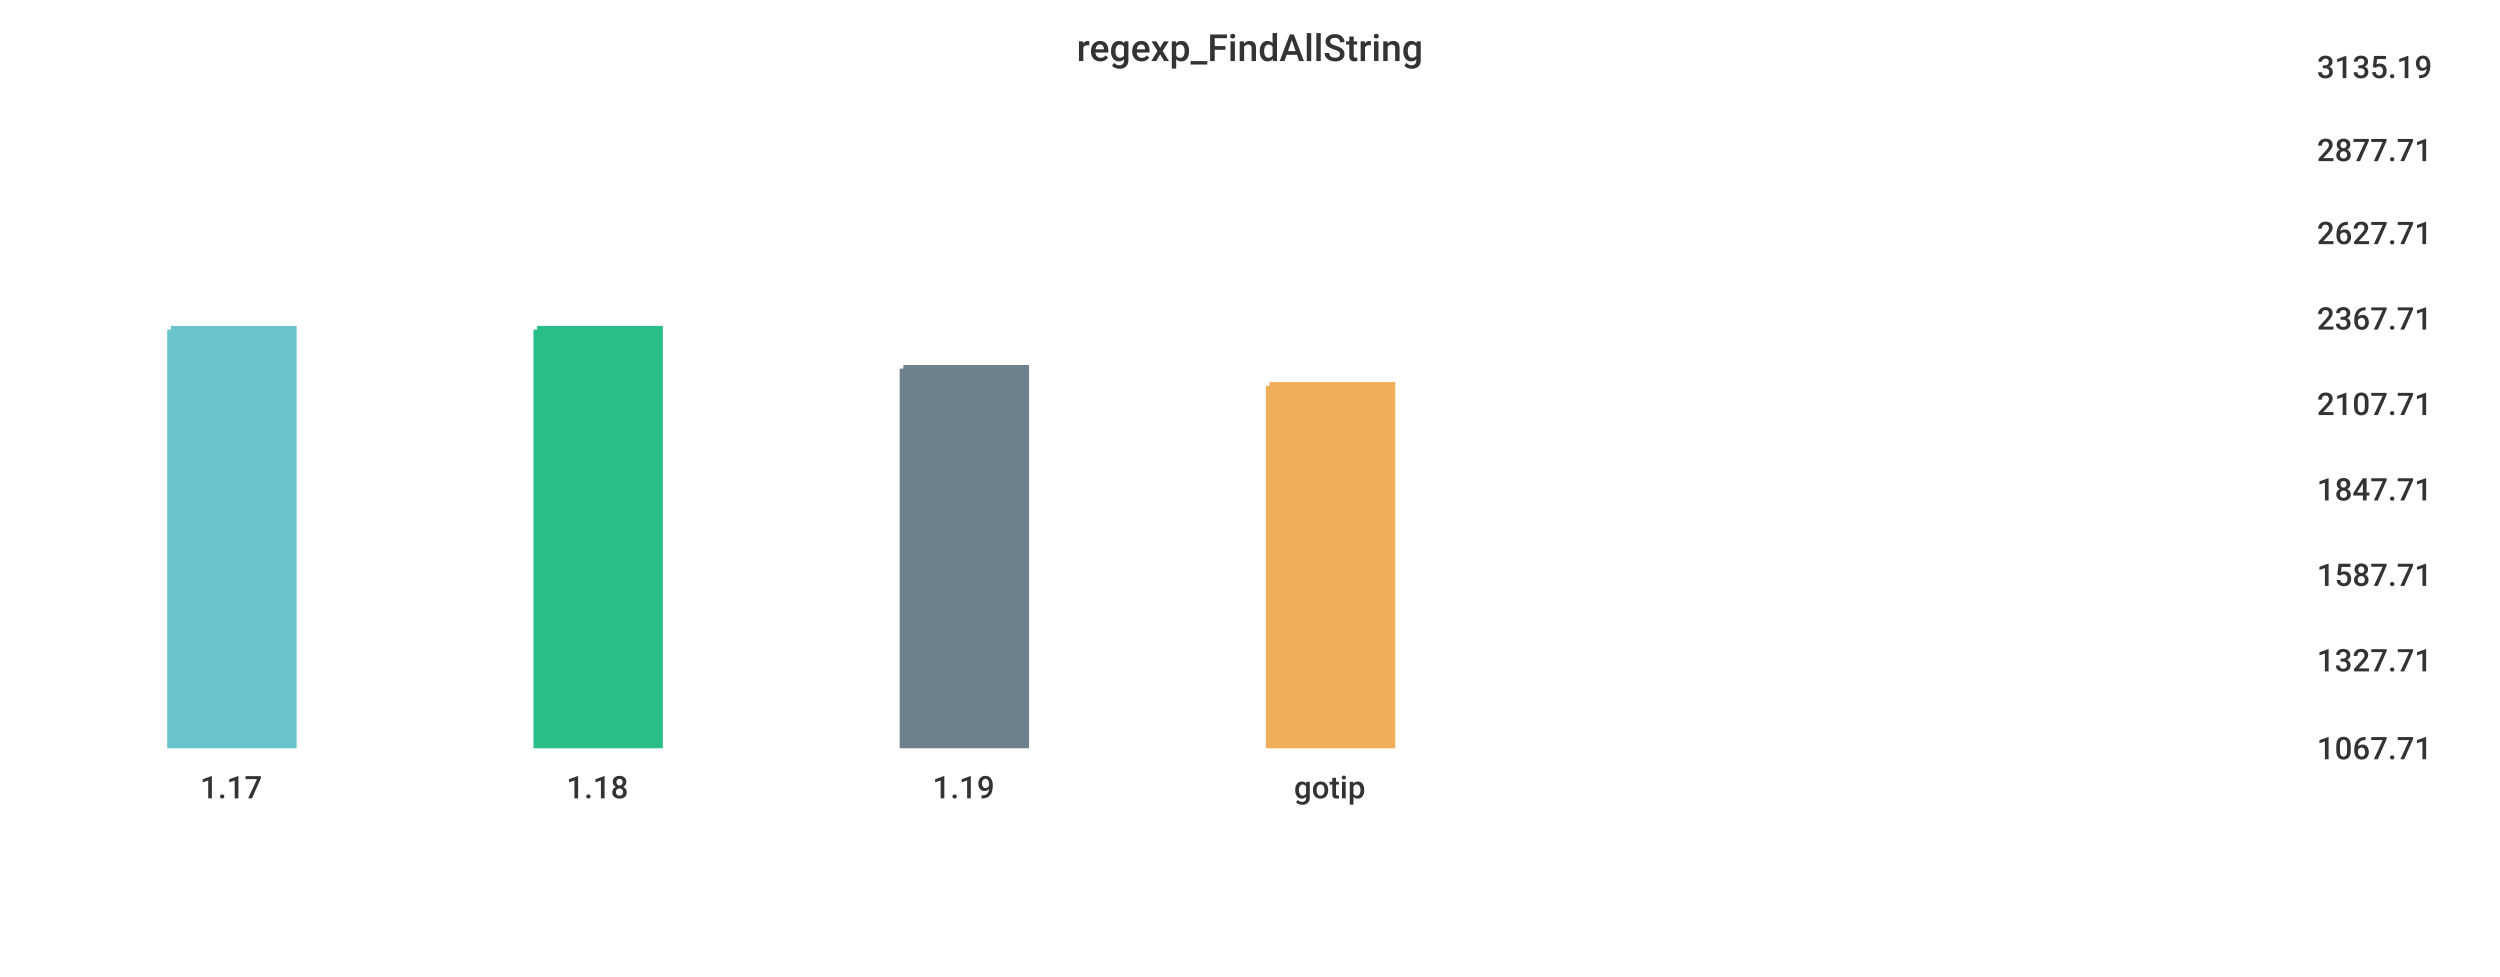
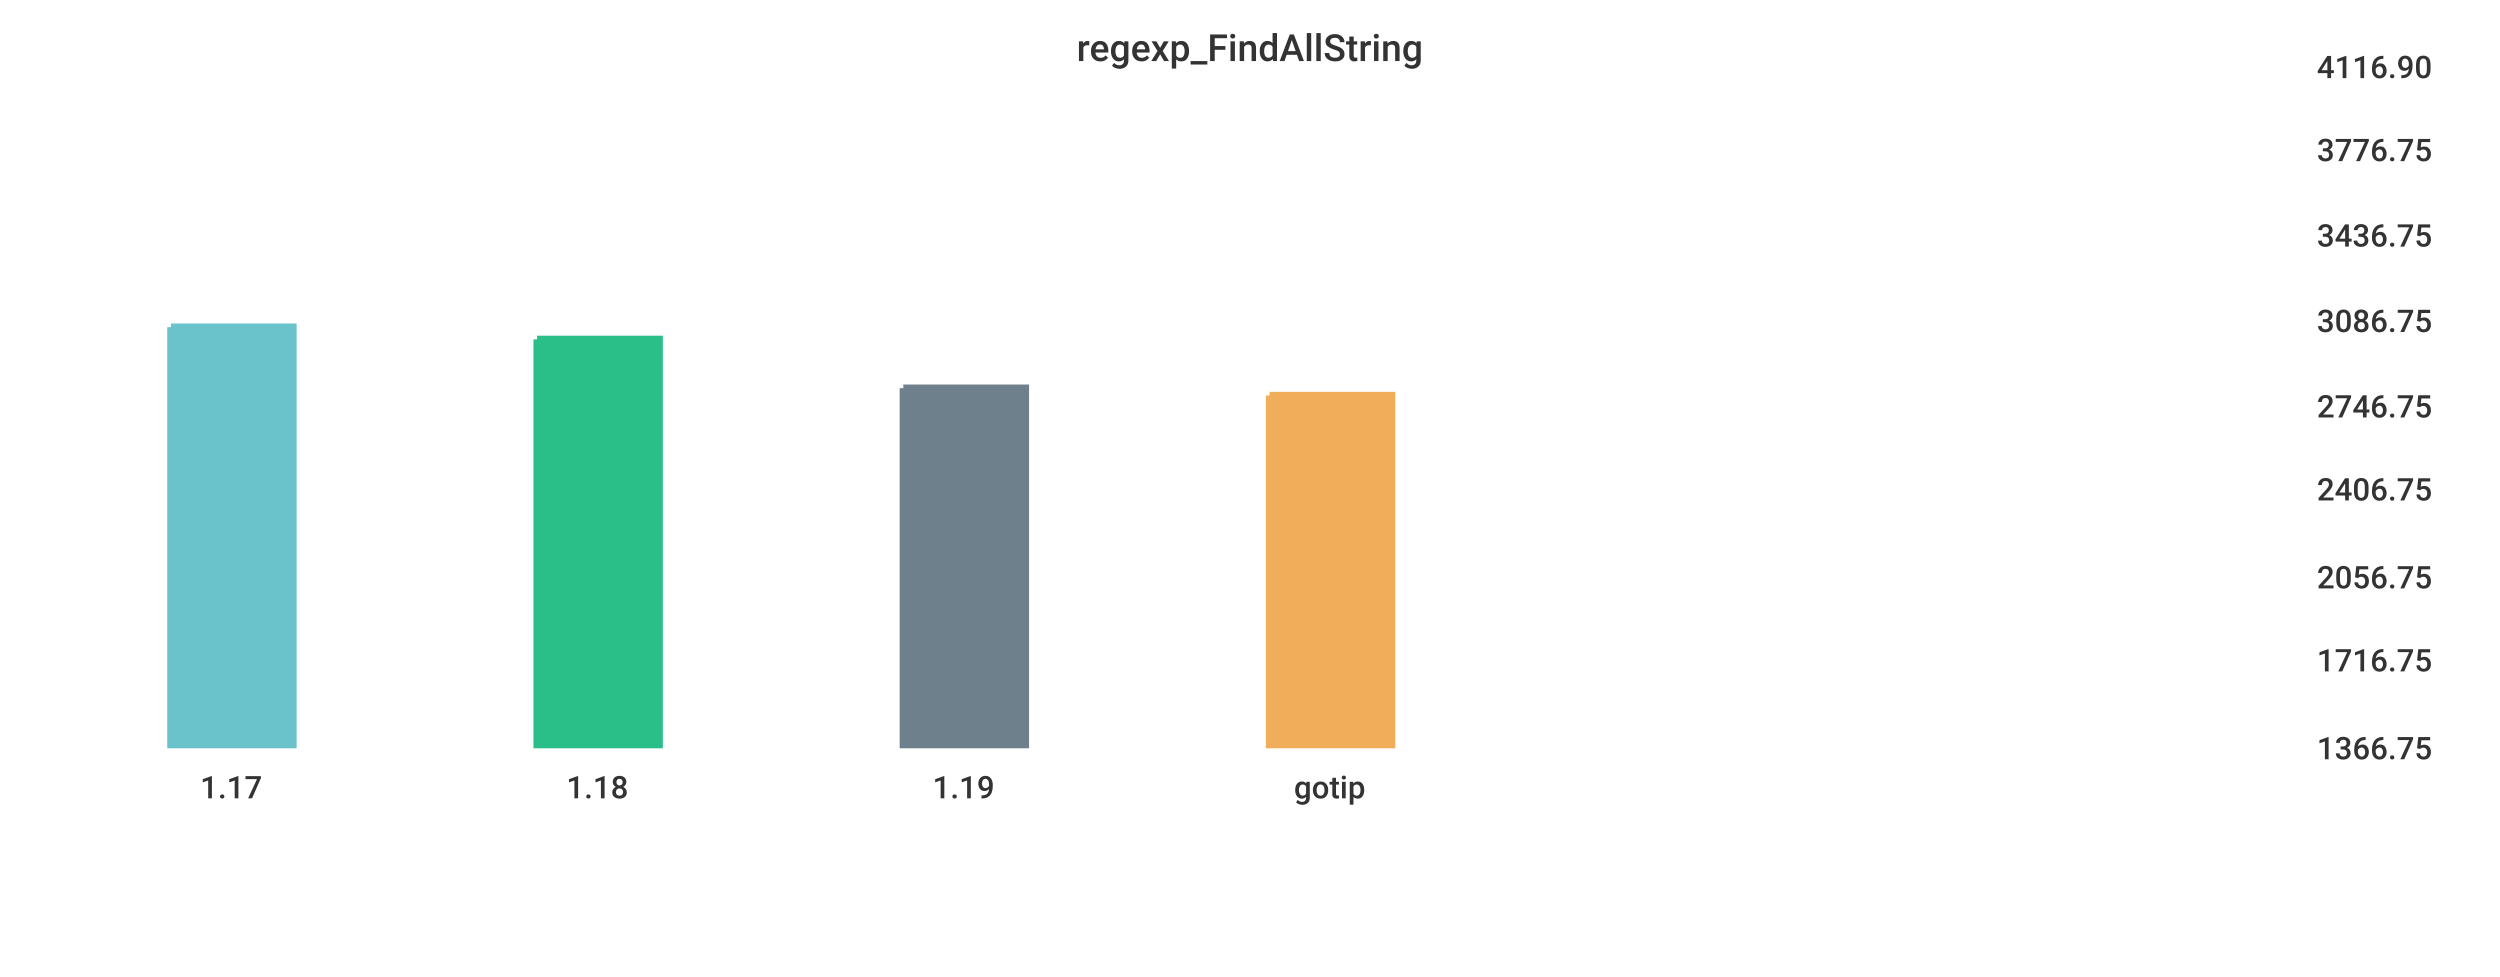
<svg xmlns="http://www.w3.org/2000/svg" width="1024" height="400">\n<path d="M 0 0 L 1024 0 L 1024 400 L 0 400 L 0 0" style="stroke-width:0;stroke:rgba(255,255,255,1.0);fill:rgba(255,255,255,1.0)" />
  <path d="M 20 26 L 934 26 L 934 305 L 20 305 L 20 26" style="stroke-width:0;stroke:rgba(255,255,255,1.0);fill:rgba(255,255,255,1.0)" />
-   <path d="M 70 135 L 120 135 L 120 305 L 70 305 L 70 135" style="stroke-width:3;stroke:rgba(106,195,203,1.0);fill:rgba(106,195,203,1.0)" />
-   <path d="M 220 135 L 270 135 L 270 305 L 220 305 L 220 135" style="stroke-width:3;stroke:rgba(42,190,137,1.0);fill:rgba(42,190,137,1.0)" />
-   <path d="M 370 151 L 420 151 L 420 305 L 370 305 L 370 151" style="stroke-width:3;stroke:rgba(110,128,139,1.0);fill:rgba(110,128,139,1.0)" />
-   <path d="M 520 158 L 570 158 L 570 305 L 520 305 L 520 158" style="stroke-width:3;stroke:rgba(240,174,90,1.0);fill:rgba(240,174,90,1.0)" />
+   <path d="M 70 134 L 120 134 L 120 305 L 70 305 L 70 134" style="stroke-width:3;stroke:rgba(106,195,203,1.0);fill:rgba(106,195,203,1.0)" />
+   <path d="M 220 139 L 270 139 L 270 305 L 220 305 L 220 139" style="stroke-width:3;stroke:rgba(42,190,137,1.0);fill:rgba(42,190,137,1.0)" />
+   <path d="M 370 159 L 420 159 L 420 305 L 370 305 L 370 159" style="stroke-width:3;stroke:rgba(110,128,139,1.0);fill:rgba(110,128,139,1.0)" />
+   <path d="M 520 162 L 570 162 L 570 305 L 520 305 L 520 162" style="stroke-width:3;stroke:rgba(240,174,90,1.0);fill:rgba(240,174,90,1.0)" />
  <path d="M 20 305 L 934 305" style="stroke-width:0;stroke:rgba(51,51,51,1.0);fill:none" />
  <path d="M 20 305 L 20 310" style="stroke-width:0;stroke:rgba(51,51,51,1.0);fill:none" />
  <text x="82" y="327" style="stroke-width:0;stroke:none;fill:rgba(51,51,51,1.0);font-size:12.8px;font-family:'Roboto Medium',sans-serif">1.17</text>
  <path d="M 170 305 L 170 310" style="stroke-width:0;stroke:rgba(51,51,51,1.0);fill:none" />
  <text x="232" y="327" style="stroke-width:0;stroke:none;fill:rgba(51,51,51,1.0);font-size:12.8px;font-family:'Roboto Medium',sans-serif">1.18</text>
  <path d="M 320 305 L 320 310" style="stroke-width:0;stroke:rgba(51,51,51,1.0);fill:none" />
  <text x="382" y="327" style="stroke-width:0;stroke:none;fill:rgba(51,51,51,1.0);font-size:12.8px;font-family:'Roboto Medium',sans-serif">1.19</text>
  <path d="M 470 305 L 470 310" style="stroke-width:0;stroke:rgba(51,51,51,1.0);fill:none" />
  <text x="530" y="327" style="stroke-width:0;stroke:none;fill:rgba(51,51,51,1.0);font-size:12.8px;font-family:'Roboto Medium',sans-serif">gotip</text>
  <path d="M 934 26 L 934 305" style="stroke-width:0;stroke:rgba(51,51,51,1.0);fill:none" />
  <path d="M 934 305 L 939 305" style="stroke-width:0;stroke:rgba(51,51,51,1.0);fill:none" />
  <path d="M 934 305 L 939 305" style="stroke-width:0;stroke:rgba(51,51,51,1.0);fill:none" />
-   <text x="949" y="311" style="stroke-width:0;stroke:none;fill:rgba(51,51,51,1.0);font-size:12.8px;font-family:'Roboto Medium',sans-serif">1067.71</text>
+   <text x="949" y="311" style="stroke-width:0;stroke:none;fill:rgba(51,51,51,1.0);font-size:12.8px;font-family:'Roboto Medium',sans-serif">1366.75</text>
  <path d="M 934 269 L 939 269" style="stroke-width:0;stroke:rgba(51,51,51,1.0);fill:none" />
-   <text x="949" y="275" style="stroke-width:0;stroke:none;fill:rgba(51,51,51,1.0);font-size:12.8px;font-family:'Roboto Medium',sans-serif">1327.71</text>
-   <path d="M 934 234 L 939 234" style="stroke-width:0;stroke:rgba(51,51,51,1.0);fill:none" />
-   <text x="949" y="240" style="stroke-width:0;stroke:none;fill:rgba(51,51,51,1.0);font-size:12.8px;font-family:'Roboto Medium',sans-serif">1587.71</text>
+   <text x="949" y="275" style="stroke-width:0;stroke:none;fill:rgba(51,51,51,1.0);font-size:12.8px;font-family:'Roboto Medium',sans-serif">1716.75</text>
+   <path d="M 934 235 L 939 235" style="stroke-width:0;stroke:rgba(51,51,51,1.0);fill:none" />
+   <text x="949" y="241" style="stroke-width:0;stroke:none;fill:rgba(51,51,51,1.0);font-size:12.8px;font-family:'Roboto Medium',sans-serif">2056.75</text>
  <path d="M 934 199 L 939 199" style="stroke-width:0;stroke:rgba(51,51,51,1.0);fill:none" />
-   <text x="949" y="205" style="stroke-width:0;stroke:none;fill:rgba(51,51,51,1.0);font-size:12.8px;font-family:'Roboto Medium',sans-serif">1847.71</text>
-   <path d="M 934 164 L 939 164" style="stroke-width:0;stroke:rgba(51,51,51,1.0);fill:none" />
-   <text x="949" y="170" style="stroke-width:0;stroke:none;fill:rgba(51,51,51,1.0);font-size:12.8px;font-family:'Roboto Medium',sans-serif">2107.71</text>
-   <path d="M 934 129 L 939 129" style="stroke-width:0;stroke:rgba(51,51,51,1.0);fill:none" />
-   <text x="949" y="135" style="stroke-width:0;stroke:none;fill:rgba(51,51,51,1.0);font-size:12.8px;font-family:'Roboto Medium',sans-serif">2367.71</text>
-   <path d="M 934 94 L 939 94" style="stroke-width:0;stroke:rgba(51,51,51,1.0);fill:none" />
-   <text x="949" y="100" style="stroke-width:0;stroke:none;fill:rgba(51,51,51,1.0);font-size:12.8px;font-family:'Roboto Medium',sans-serif">2627.71</text>
+   <text x="949" y="205" style="stroke-width:0;stroke:none;fill:rgba(51,51,51,1.0);font-size:12.8px;font-family:'Roboto Medium',sans-serif">2406.75</text>
+   <path d="M 934 165 L 939 165" style="stroke-width:0;stroke:rgba(51,51,51,1.0);fill:none" />
+   <text x="949" y="171" style="stroke-width:0;stroke:none;fill:rgba(51,51,51,1.0);font-size:12.8px;font-family:'Roboto Medium',sans-serif">2746.75</text>
+   <path d="M 934 130 L 939 130" style="stroke-width:0;stroke:rgba(51,51,51,1.0);fill:none" />
+   <text x="949" y="136" style="stroke-width:0;stroke:none;fill:rgba(51,51,51,1.0);font-size:12.8px;font-family:'Roboto Medium',sans-serif">3086.75</text>
+   <path d="M 934 95 L 939 95" style="stroke-width:0;stroke:rgba(51,51,51,1.0);fill:none" />
+   <text x="949" y="101" style="stroke-width:0;stroke:none;fill:rgba(51,51,51,1.0);font-size:12.8px;font-family:'Roboto Medium',sans-serif">3436.75</text>
  <path d="M 934 60 L 939 60" style="stroke-width:0;stroke:rgba(51,51,51,1.0);fill:none" />
-   <text x="949" y="66" style="stroke-width:0;stroke:none;fill:rgba(51,51,51,1.0);font-size:12.8px;font-family:'Roboto Medium',sans-serif">2877.71</text>
+   <text x="949" y="66" style="stroke-width:0;stroke:none;fill:rgba(51,51,51,1.0);font-size:12.8px;font-family:'Roboto Medium',sans-serif">3776.75</text>
  <path d="M 934 26 L 939 26" style="stroke-width:0;stroke:rgba(51,51,51,1.0);fill:none" />
-   <text x="949" y="32" style="stroke-width:0;stroke:none;fill:rgba(51,51,51,1.0);font-size:12.8px;font-family:'Roboto Medium',sans-serif">3135.19</text>
+   <text x="949" y="32" style="stroke-width:0;stroke:none;fill:rgba(51,51,51,1.0);font-size:12.8px;font-family:'Roboto Medium',sans-serif">4116.90</text>
  <text x="441" y="25" style="stroke-width:0;stroke:none;fill:rgba(51,51,51,1.0);font-size:15.3px;font-family:'Roboto Medium',sans-serif">regexp_FindAllString</text>
</svg>
